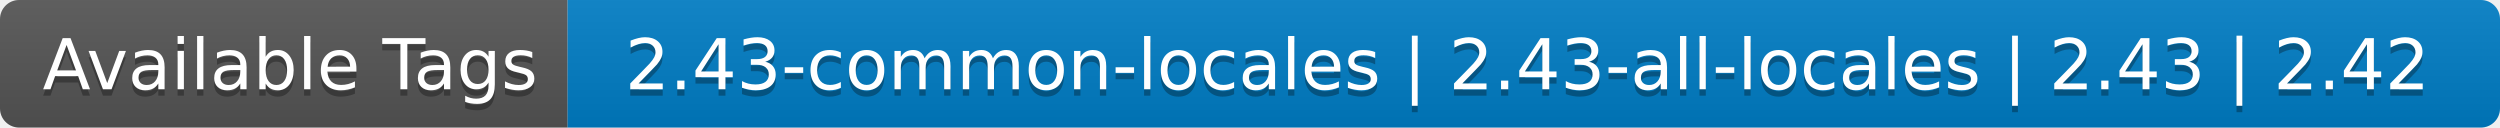
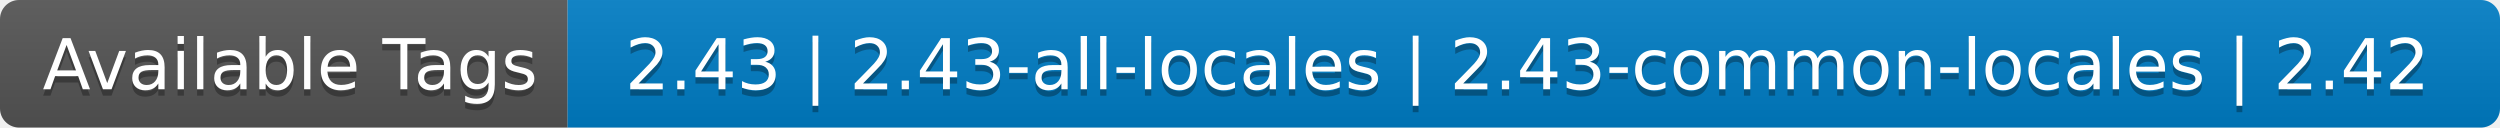
- <svg xmlns="http://www.w3.org/2000/svg" width="392" height="20" role="img" aria-label="Available Tags: 2.43-common-locales | 2.43-all-locales | 2.43 | 2.42">
+ <svg xmlns="http://www.w3.org/2000/svg" width="392" height="20" role="img" aria-label="Available Tags: 2.43 | 2.43-all-locales | 2.43-common-locales | 2.42">
  <linearGradient id="s" x2="0" y2="100%">
    <stop offset="0" stop-color="#bbb" stop-opacity=".1" />
    <stop offset="1" stop-opacity=".1" />
  </linearGradient>
  <clipPath id="r">
    <rect width="392" height="20" rx="3" fill="#fff" />
  </clipPath>
  <g clip-path="url(#r)">
    <rect width="89" height="20" fill="#555" />
    <rect x="89" width="303" height="20" fill="#007ec6" />
    <rect width="392" height="20" fill="url(#s)" />
  </g>
  <g fill="#fff" text-anchor="middle" font-family="Verdana,Geneva,DejaVu Sans,sans-serif" text-rendering="geometricPrecision" font-size="110">
    <text aria-hidden="true" x="455" y="150" fill="#010101" fill-opacity=".3" transform="scale(.1)" textLength="790">Available Tags</text>
    <text x="455" y="140" transform="scale(.1)" fill="#fff" textLength="790">Available Tags</text>
-     <text aria-hidden="true" x="2395" y="150" fill="#010101" fill-opacity=".3" transform="scale(.1)" textLength="2930">2.43-common-locales | 2.43-all-locales | 2.43 | 2.42</text>
-     <text x="2395" y="140" transform="scale(.1)" fill="#fff" textLength="2930">2.43-common-locales | 2.43-all-locales | 2.43 | 2.42</text>
+     <text aria-hidden="true" x="2395" y="150" fill="#010101" fill-opacity=".3" transform="scale(.1)" textLength="2930">2.43 | 2.43-all-locales | 2.43-common-locales | 2.42</text>
+     <text x="2395" y="140" transform="scale(.1)" fill="#fff" textLength="2930">2.43 | 2.43-all-locales | 2.43-common-locales | 2.42</text>
  </g>
</svg>
